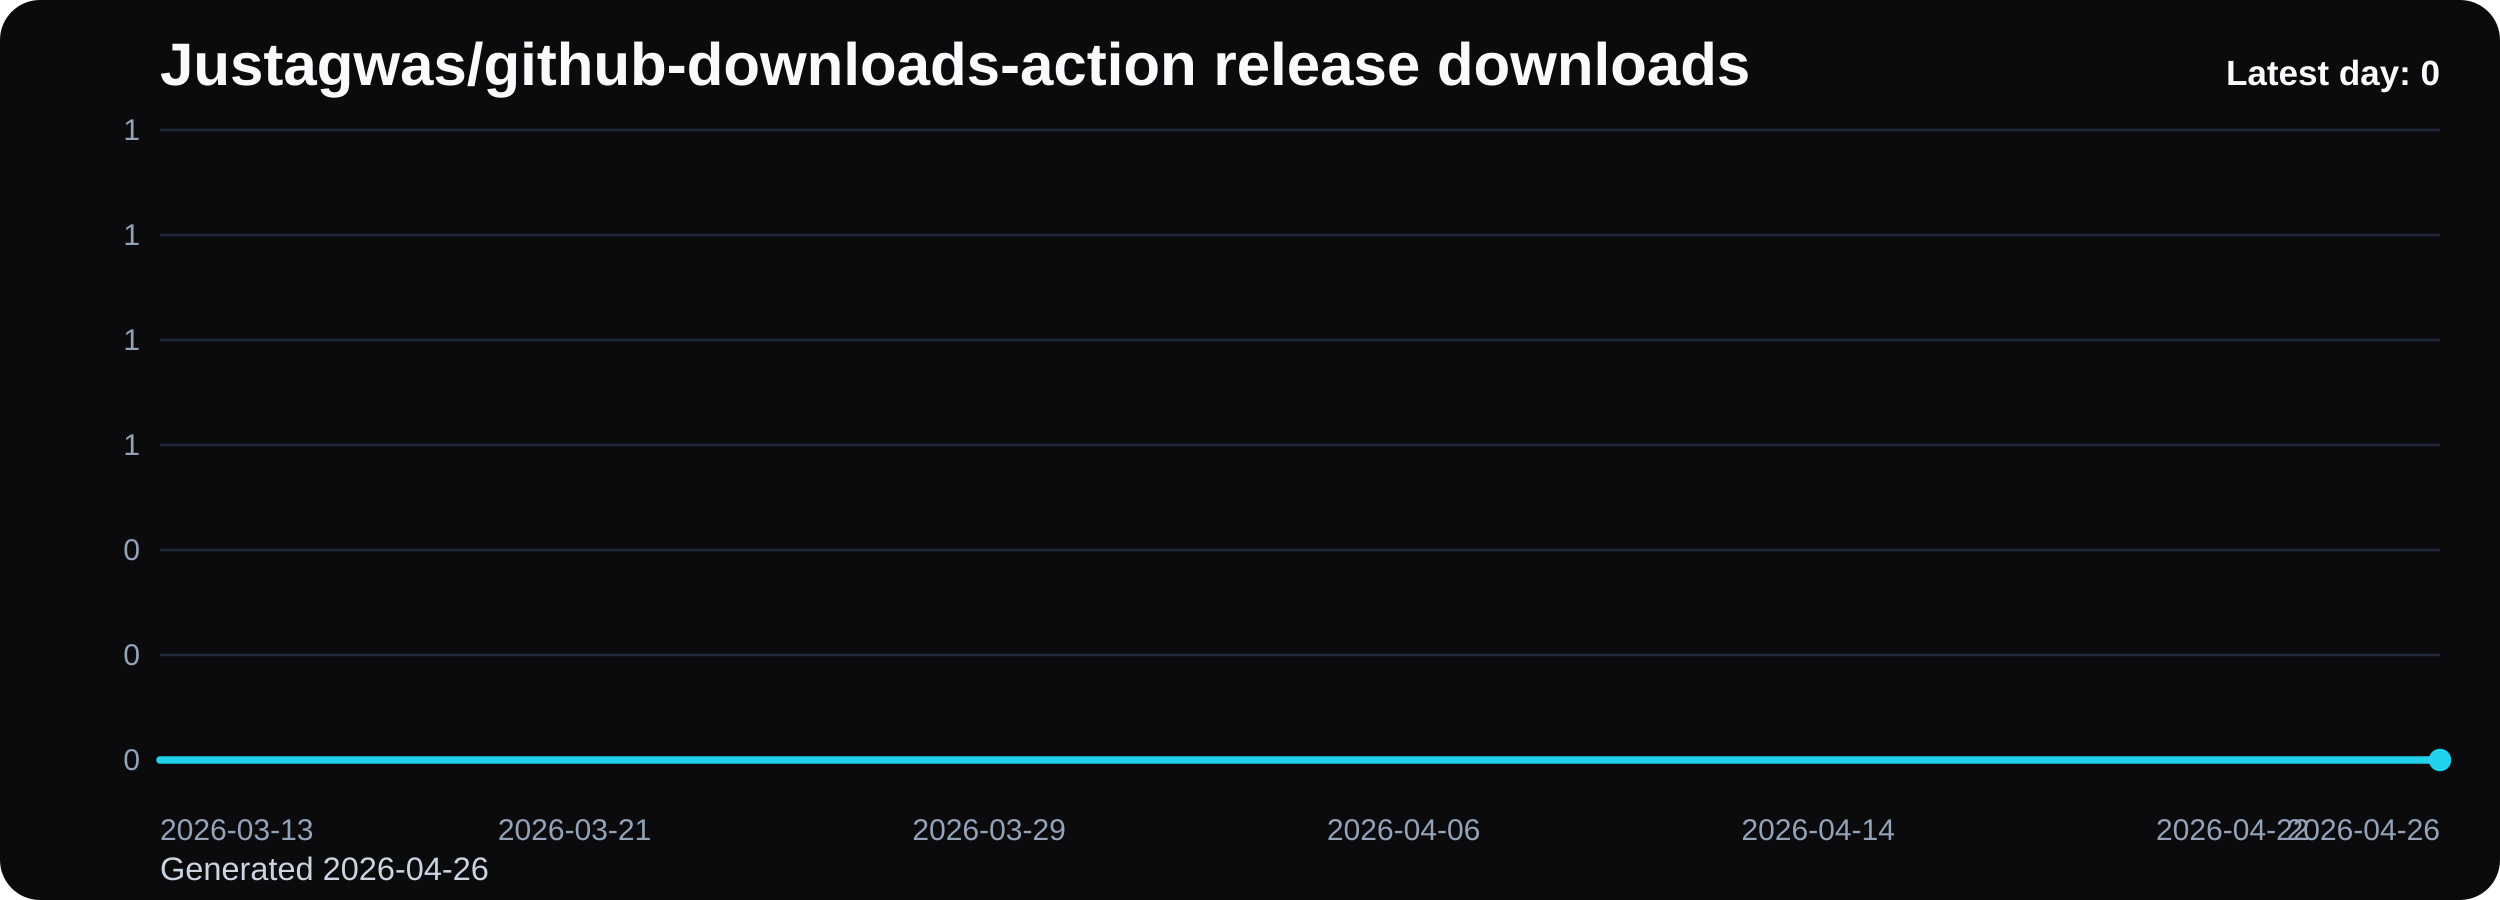
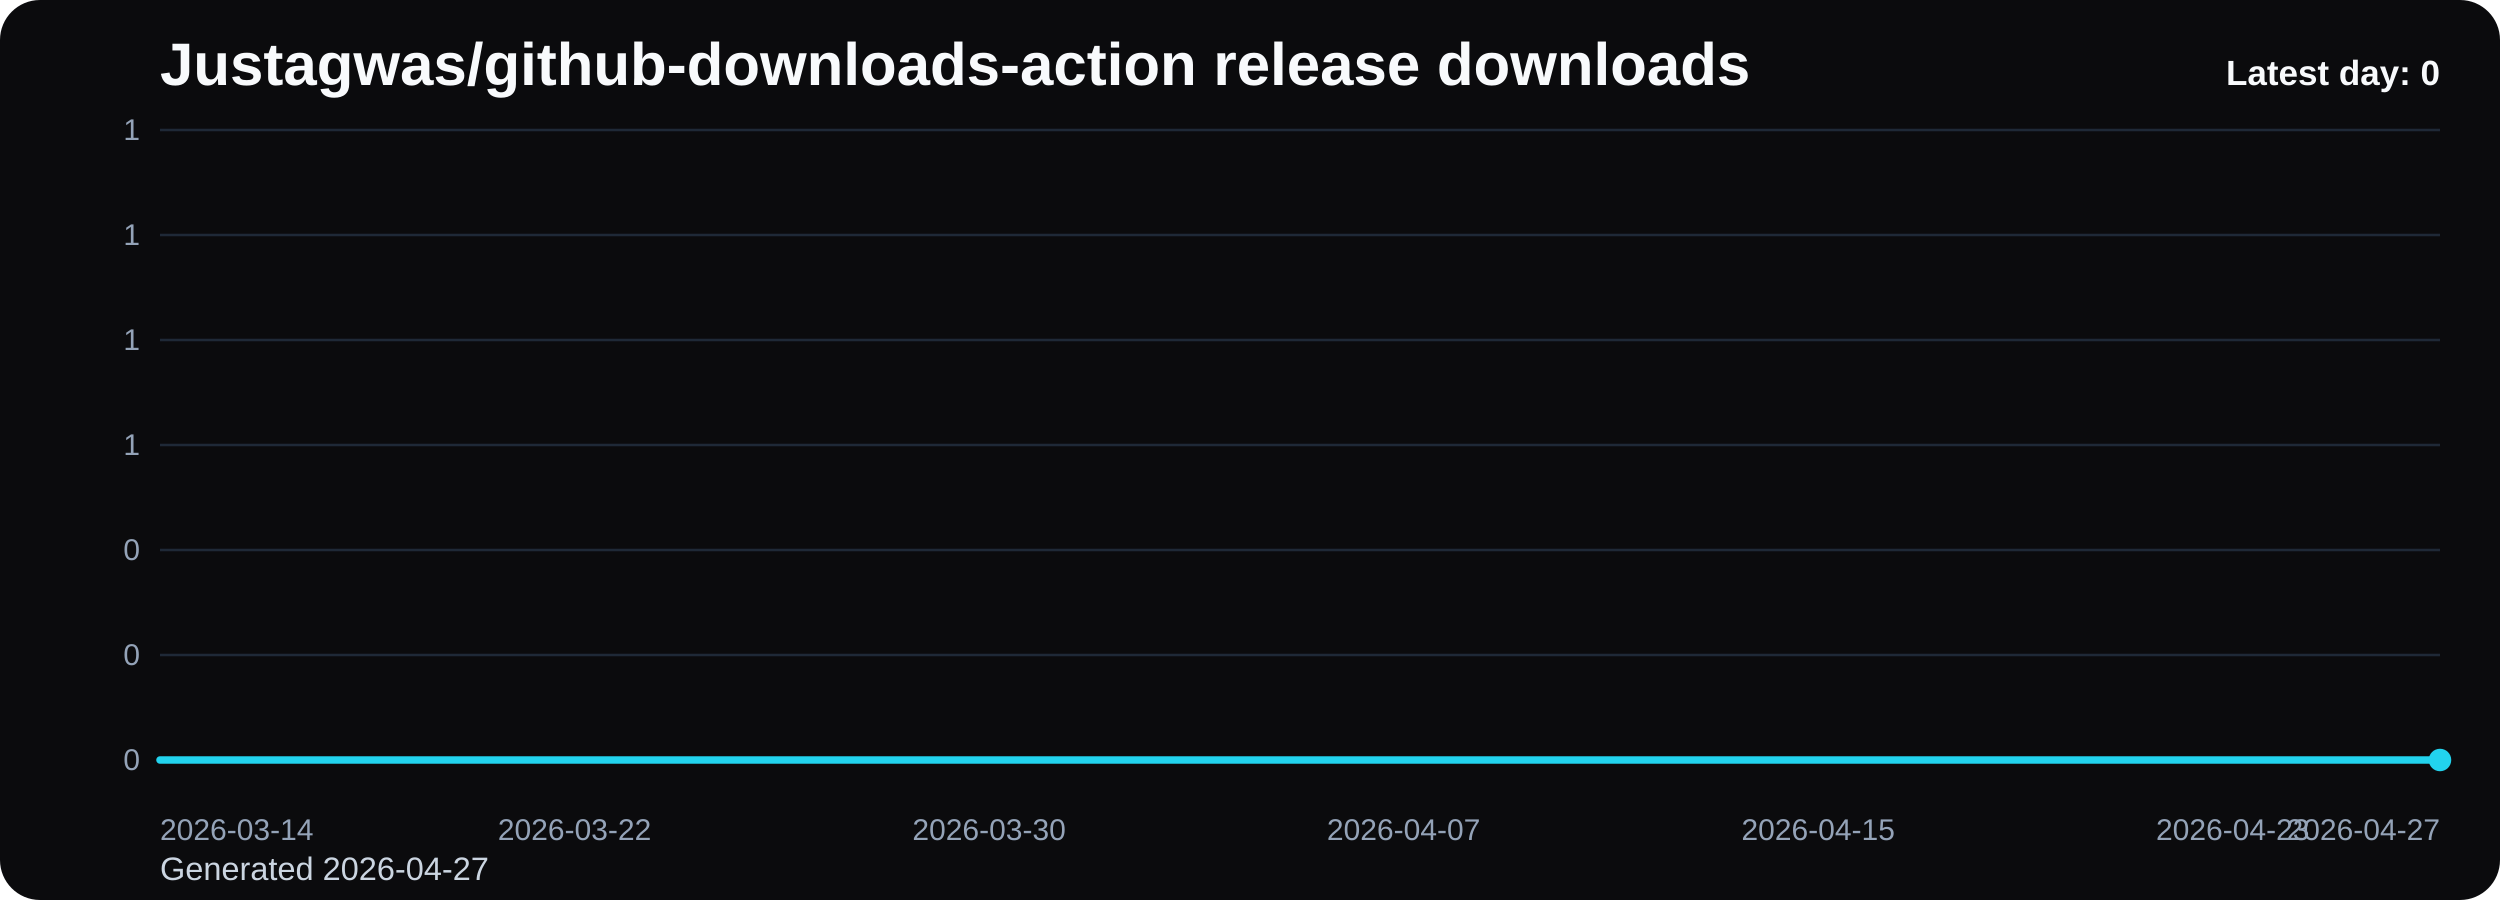
<svg xmlns="http://www.w3.org/2000/svg" viewBox="0 0 1000 360" role="img" aria-label="Justagwas/github-downloads-action release downloads chart">
  <defs>
    <linearGradient id="fill-daily-black" x1="0" y1="0" x2="0" y2="1">
      <stop offset="0%" stop-color="#22d3ee" stop-opacity="0.32" />
      <stop offset="100%" stop-color="#22d3ee" stop-opacity="0.05" />
    </linearGradient>
    <style>
      .bg { fill: #0b0b0d; }
      .title { font: 700 24px Arial, sans-serif; fill: #f8fafc; }
      .sub { font: 400 13px Arial, sans-serif; fill: #cbd5e1; }
      .grid { stroke: #1f2937; stroke-width: 1; }
      .axis { font: 400 12px Arial, sans-serif; fill: #94a3b8; }
      .line { fill: none; stroke: #22d3ee; stroke-width: 3; stroke-linecap: round; stroke-linejoin: round; }
      .dot { fill: #22d3ee; }
      .value { font: 600 11px Arial, sans-serif; fill: #cbd5e1; }
      .latest { font: 700 14px Arial, sans-serif; fill: #f8fafc; }
    </style>
  </defs>
  <rect class="bg" x="0" y="0" width="1000" height="360" rx="16" />
  <text class="title" x="64" y="34">Justagwas/github-downloads-action release downloads</text>
-   <text class="sub" x="64" y="352">Generated 2026-04-26</text>
+   <text class="sub" x="64" y="352">Generated 2026-04-27</text>
  <line x1="64" y1="52.00" x2="976" y2="52.00" class="grid" />
  <text x="56" y="56.00" text-anchor="end" class="axis">1</text>
  <line x1="64" y1="94.00" x2="976" y2="94.00" class="grid" />
  <text x="56" y="98.00" text-anchor="end" class="axis">1</text>
  <line x1="64" y1="136.00" x2="976" y2="136.00" class="grid" />
  <text x="56" y="140.00" text-anchor="end" class="axis">1</text>
  <line x1="64" y1="178.00" x2="976" y2="178.00" class="grid" />
  <text x="56" y="182.00" text-anchor="end" class="axis">1</text>
  <line x1="64" y1="220.00" x2="976" y2="220.00" class="grid" />
  <text x="56" y="224.00" text-anchor="end" class="axis">0</text>
  <line x1="64" y1="262.00" x2="976" y2="262.00" class="grid" />
  <text x="56" y="266.00" text-anchor="end" class="axis">0</text>
  <line x1="64" y1="304.00" x2="976" y2="304.00" class="grid" />
  <text x="56" y="308.00" text-anchor="end" class="axis">0</text>
  <path d="M 64.00 304 L 64.00 304.00 L 84.73 304.00 L 105.45 304.00 L 126.18 304.00 L 146.91 304.00 L 167.64 304.00 L 188.36 304.00 L 209.09 304.00 L 229.82 304.00 L 250.55 304.00 L 271.27 304.00 L 292.00 304.00 L 312.73 304.00 L 333.45 304.00 L 354.18 304.00 L 374.91 304.00 L 395.64 304.00 L 416.36 304.00 L 437.09 304.00 L 457.82 304.00 L 478.55 304.00 L 499.27 304.00 L 520.00 304.00 L 540.73 304.00 L 561.45 304.00 L 582.18 304.00 L 602.91 304.00 L 623.64 304.00 L 644.36 304.00 L 665.09 304.00 L 685.82 304.00 L 706.55 304.00 L 727.27 304.00 L 748.00 304.00 L 768.73 304.00 L 789.45 304.00 L 810.18 304.00 L 830.91 304.00 L 851.64 304.00 L 872.36 304.00 L 893.09 304.00 L 913.82 304.00 L 934.55 304.00 L 955.27 304.00 L 976.00 304.00 L 976.00 304 Z" fill="url(#fill-daily-black)" />
  <polyline class="line" points="64.00,304.00 84.73,304.00 105.45,304.00 126.18,304.00 146.91,304.00 167.64,304.00 188.36,304.00 209.09,304.00 229.82,304.00 250.55,304.00 271.27,304.00 292.00,304.00 312.73,304.00 333.45,304.00 354.18,304.00 374.91,304.00 395.64,304.00 416.36,304.00 437.09,304.00 457.82,304.00 478.55,304.00 499.27,304.00 520.00,304.00 540.73,304.00 561.45,304.00 582.18,304.00 602.91,304.00 623.64,304.00 644.36,304.00 665.09,304.00 685.82,304.00 706.55,304.00 727.27,304.00 748.00,304.00 768.73,304.00 789.45,304.00 810.18,304.00 830.91,304.00 851.64,304.00 872.36,304.00 893.09,304.00 913.82,304.00 934.55,304.00 955.27,304.00 976.00,304.00" />
  <circle class="dot" cx="976.00" cy="304.00" r="4.5" />
-   <text class="axis" x="64.00" y="336" text-anchor="start">2026-03-13</text>
-   <text class="axis" x="229.82" y="336" text-anchor="middle">2026-03-21</text>
-   <text class="axis" x="395.64" y="336" text-anchor="middle">2026-03-29</text>
-   <text class="axis" x="561.45" y="336" text-anchor="middle">2026-04-06</text>
-   <text class="axis" x="727.27" y="336" text-anchor="middle">2026-04-14</text>
-   <text class="axis" x="893.09" y="336" text-anchor="middle">2026-04-22</text>
-   <text class="axis" x="976.00" y="336" text-anchor="end">2026-04-26</text>
+   <text class="axis" x="64.00" y="336" text-anchor="start">2026-03-14</text>
+   <text class="axis" x="229.82" y="336" text-anchor="middle">2026-03-22</text>
+   <text class="axis" x="395.64" y="336" text-anchor="middle">2026-03-30</text>
+   <text class="axis" x="561.45" y="336" text-anchor="middle">2026-04-07</text>
+   <text class="axis" x="727.27" y="336" text-anchor="middle">2026-04-15</text>
+   <text class="axis" x="893.09" y="336" text-anchor="middle">2026-04-23</text>
+   <text class="axis" x="976.00" y="336" text-anchor="end">2026-04-27</text>
  <text class="latest" x="976" y="34" text-anchor="end">Latest day: 0</text>
</svg>
